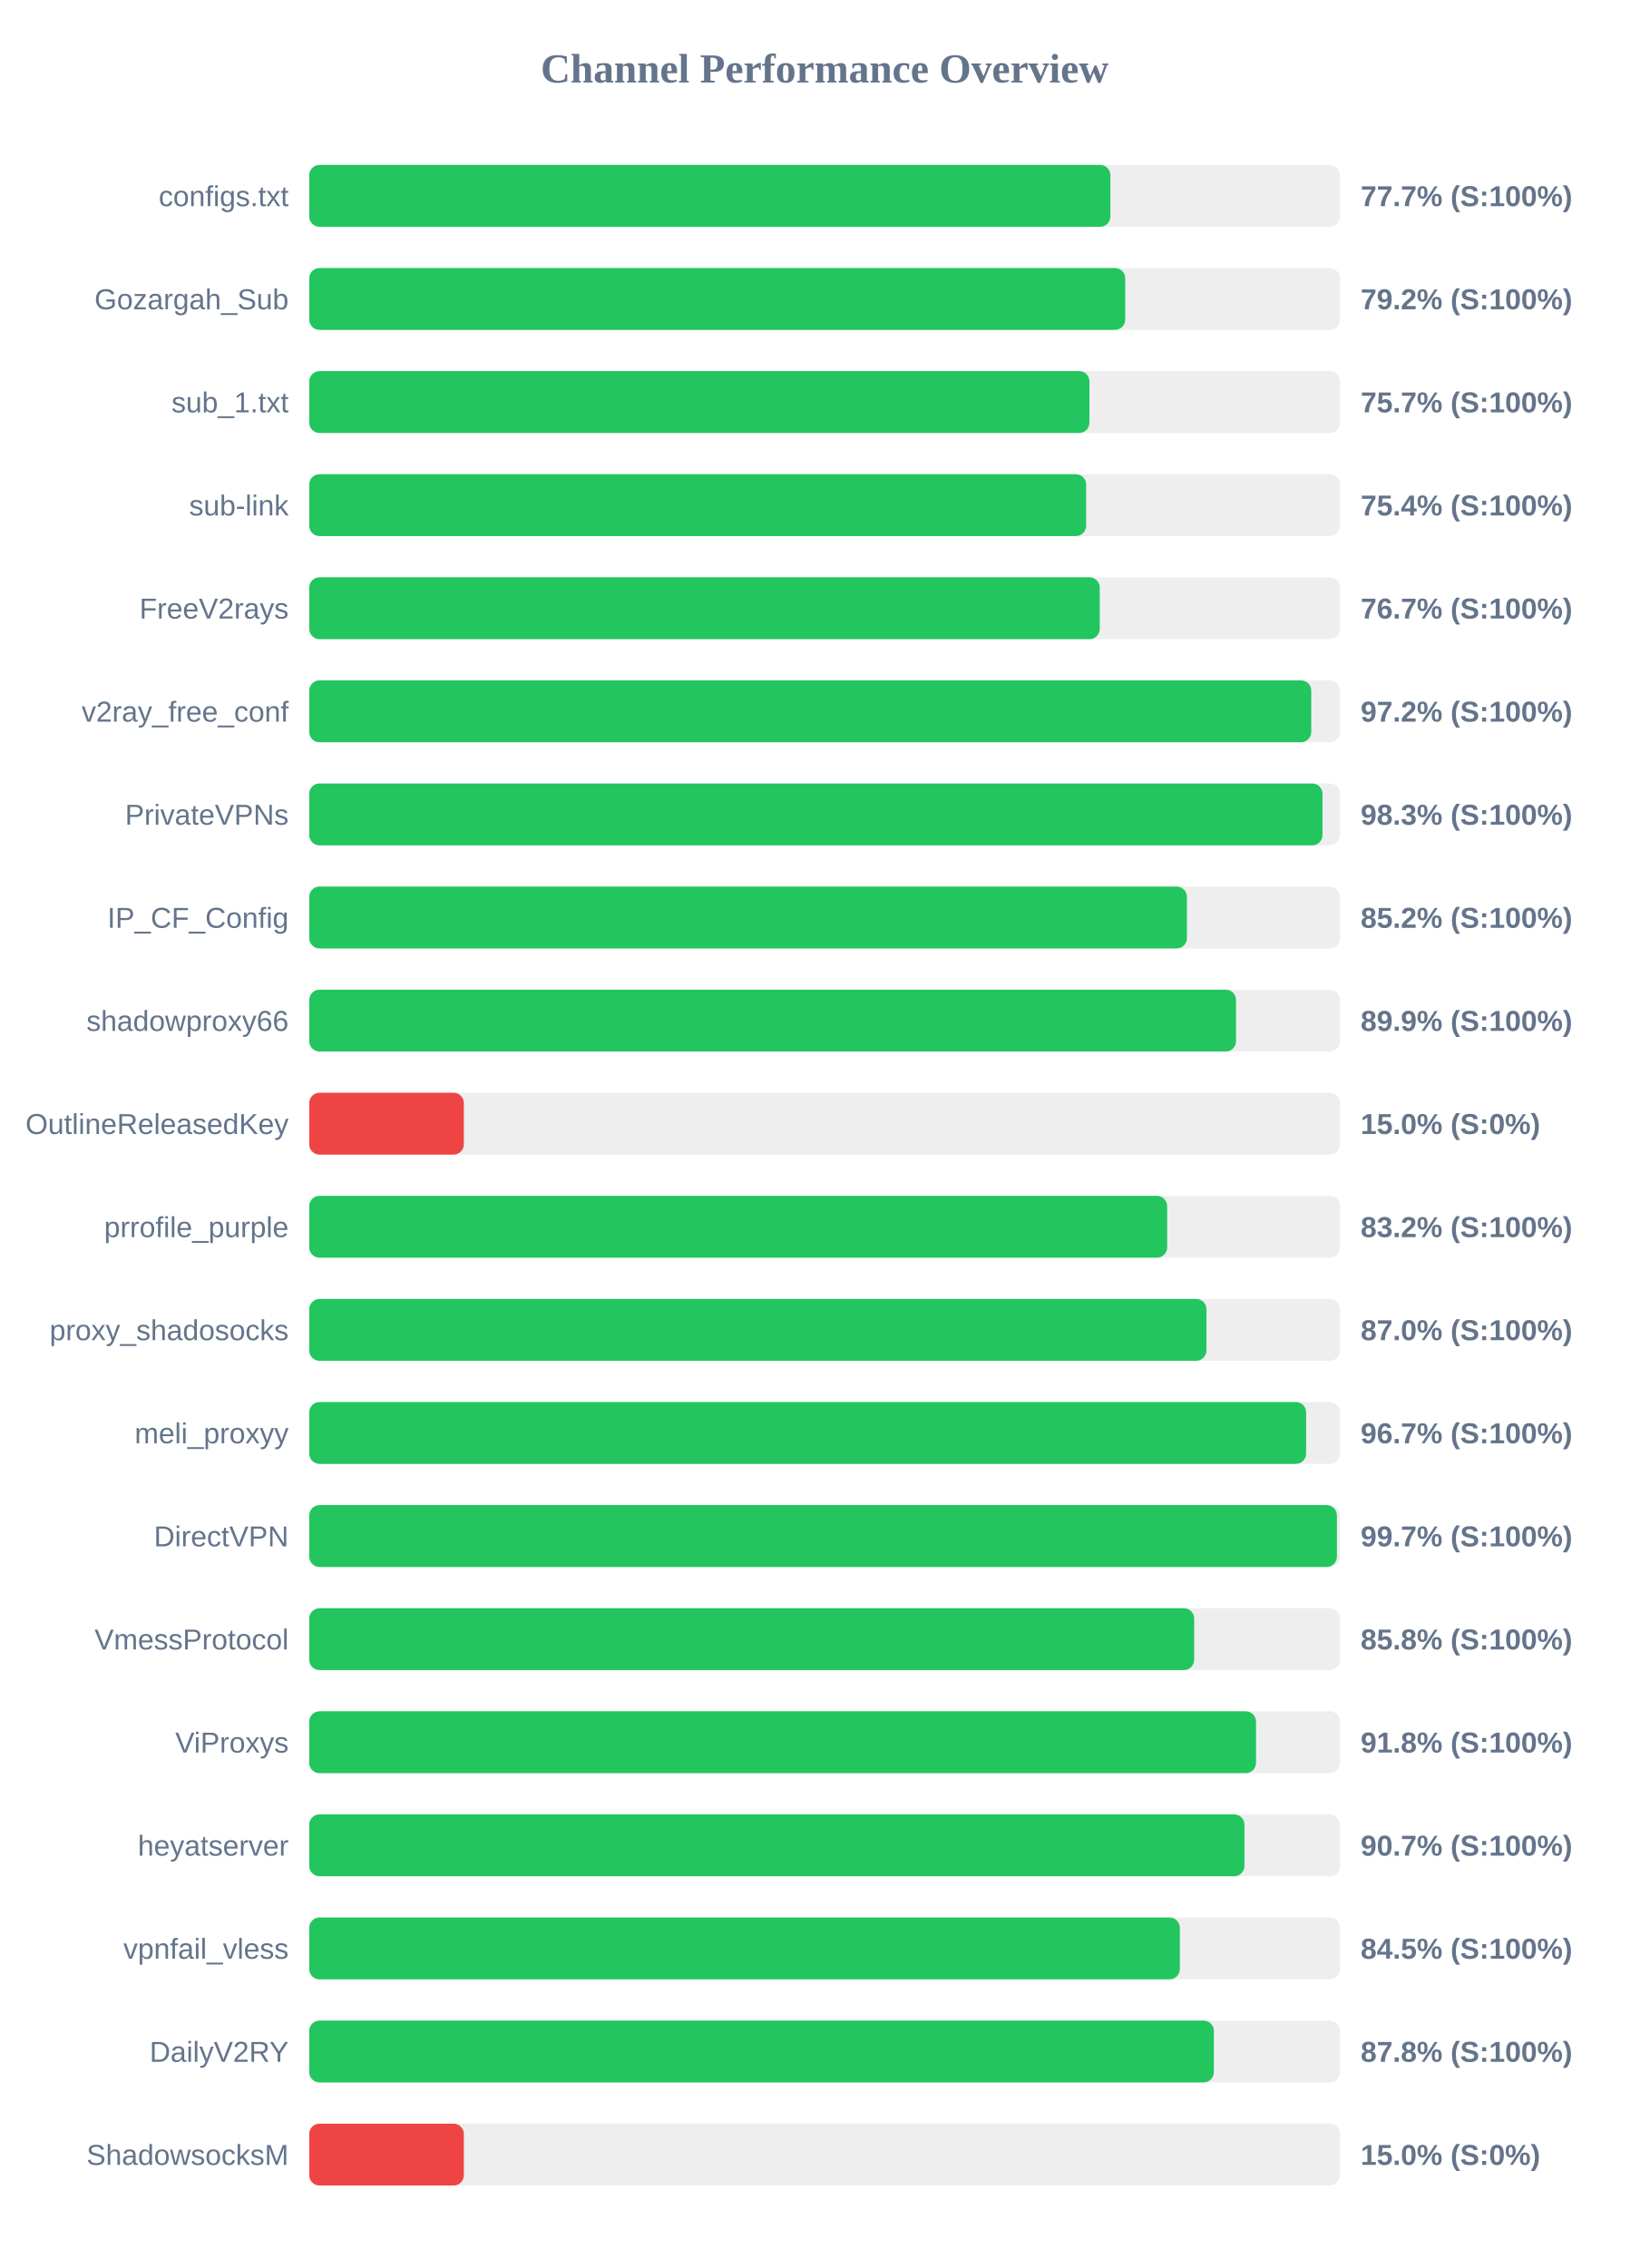
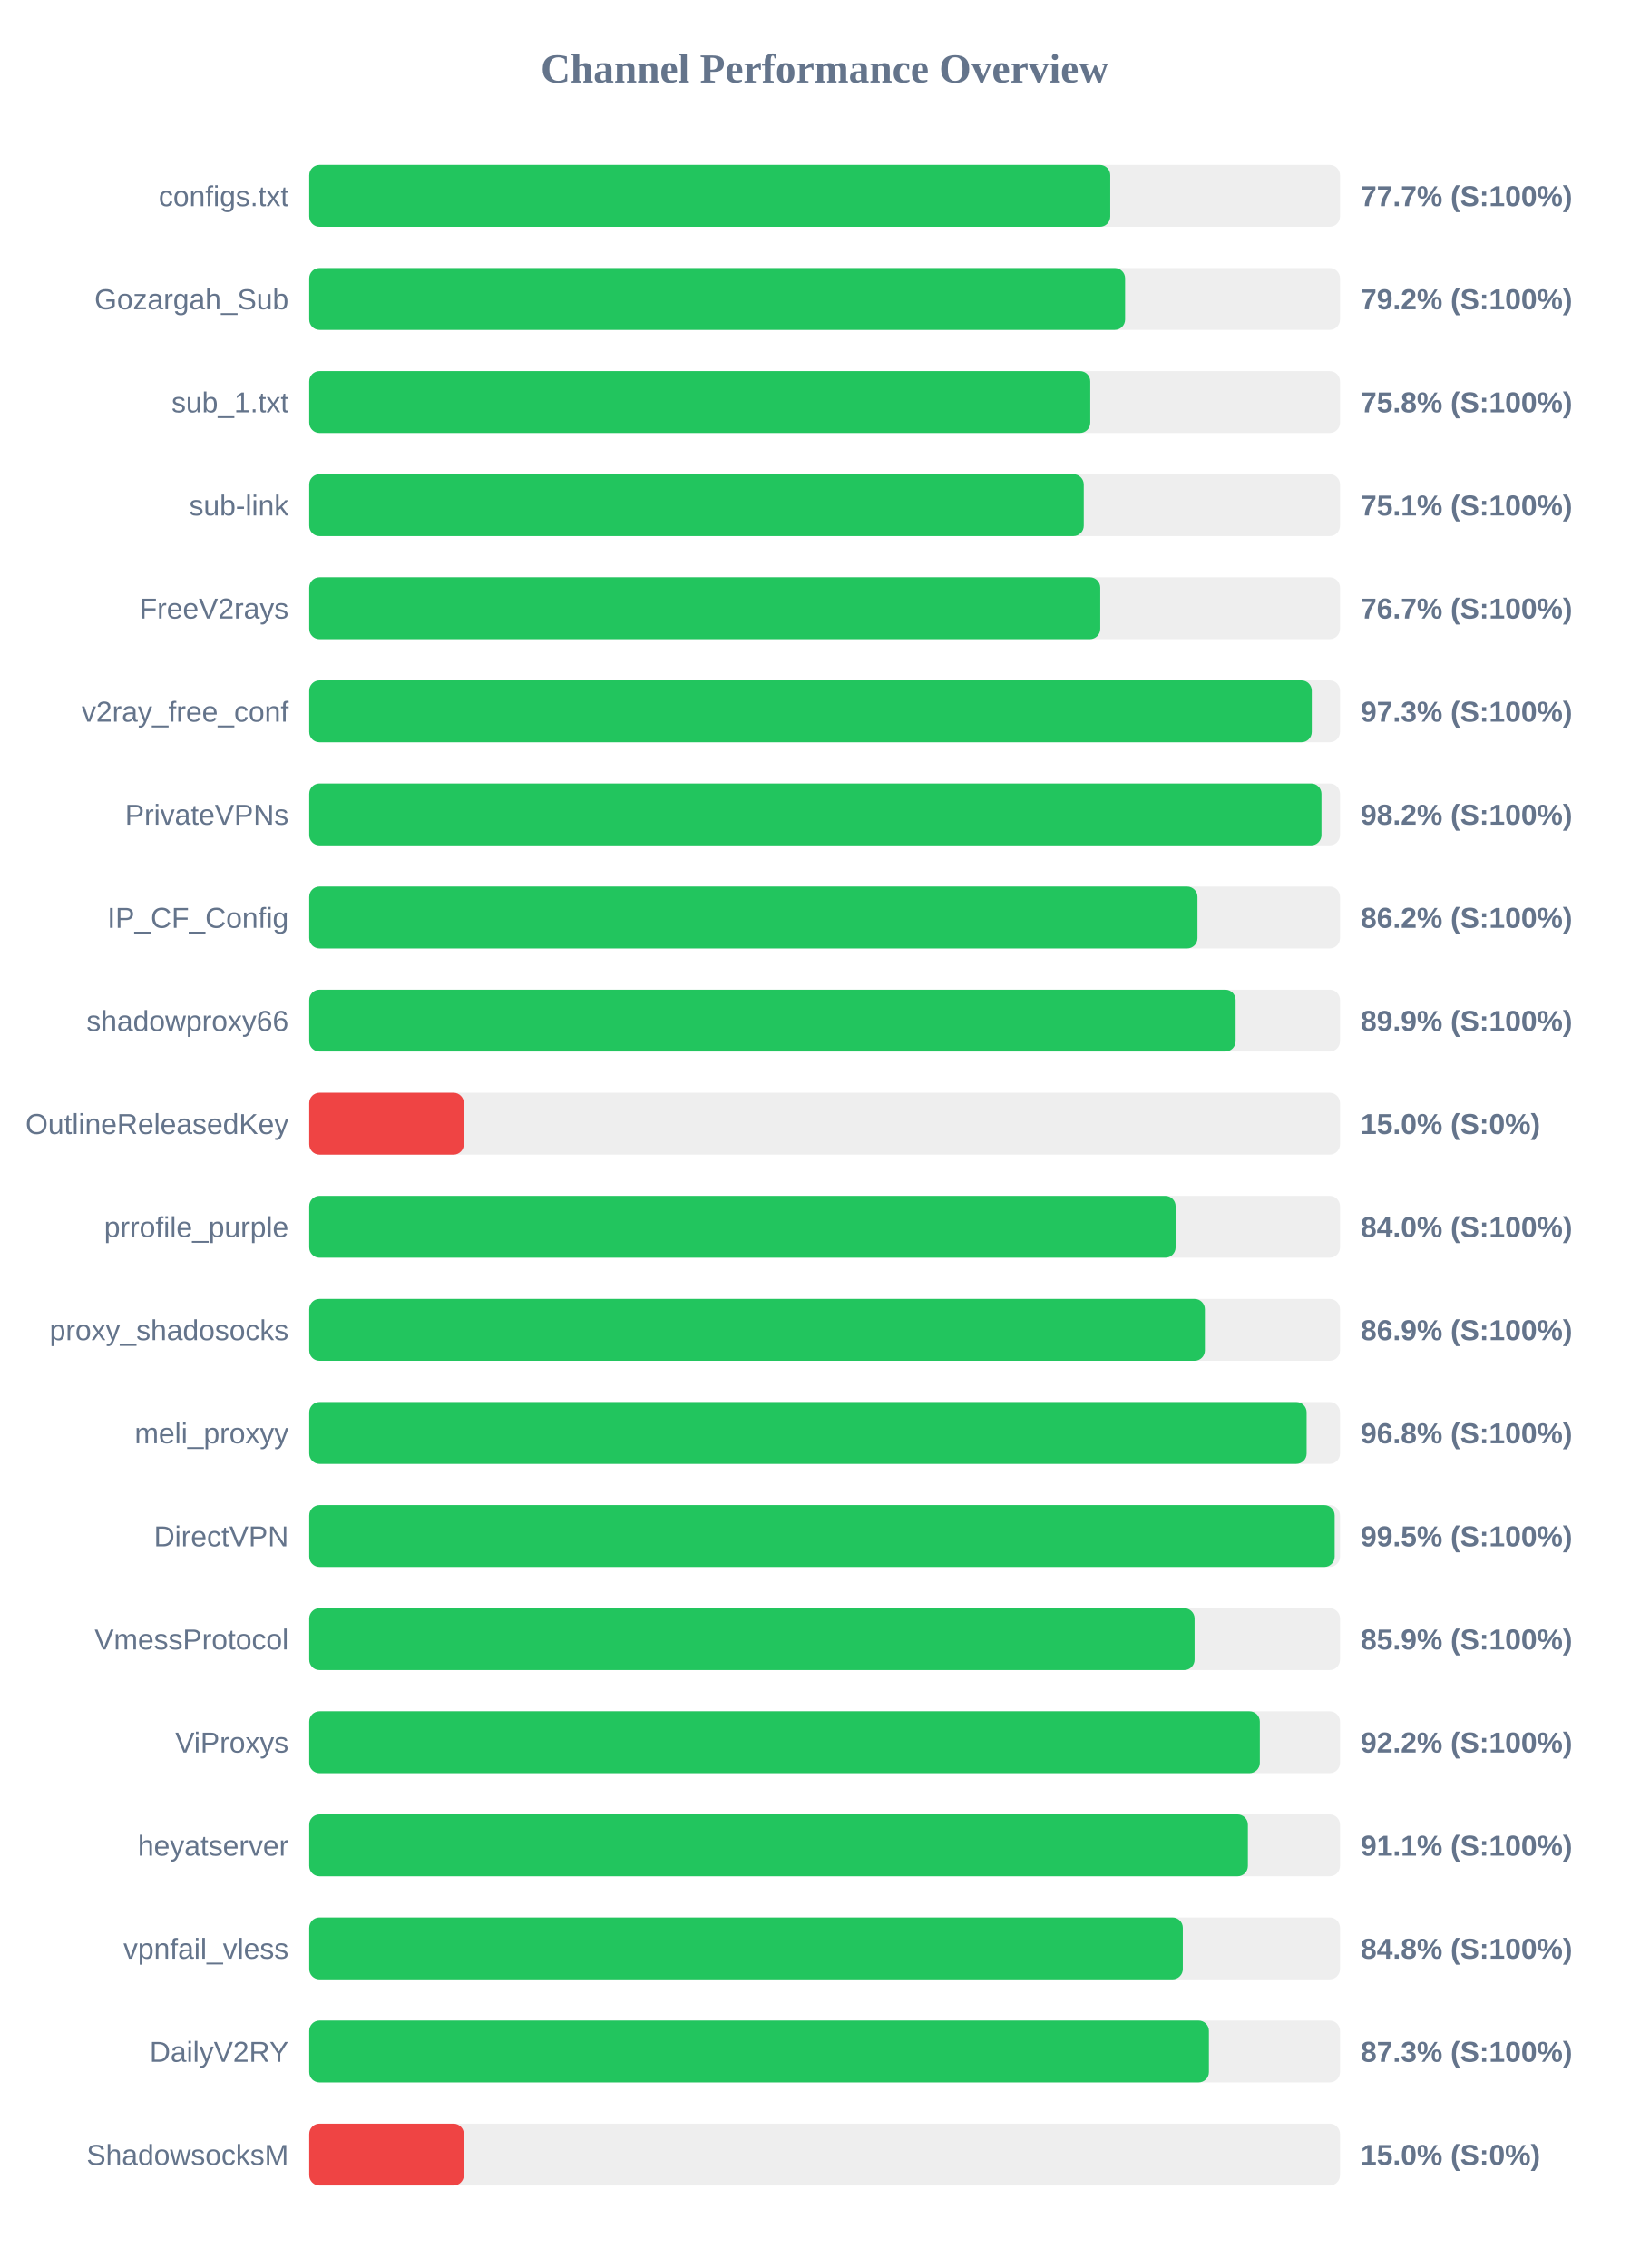
<svg xmlns="http://www.w3.org/2000/svg" width="800" height="1100" version="1.1">
  <style>
        .row { font: 14px Arial; fill: #64748b; }
        .score { font: bold 14px Arial; fill: #64748b; }
    </style>
  <text x="400" y="40" text-anchor="middle" font-size="20px" font-weight="bold" fill="#64748b">Channel Performance Overview</text>
  <rect x="150" y="80" width="500" height="30" fill="#eee" rx="5" />
-   <rect x="150" y="80" width="388.6" height="30" fill="#22c55e" rx="5" />
+   <rect x="150" y="80" width="388.55" height="30" fill="#22c55e" rx="5" />
  <text x="140" y="100" text-anchor="end" class="row">configs.txt</text>
  <text x="660" y="100" text-anchor="start" class="score">77.7% (S:100%)</text>
  <rect x="150" y="130" width="500" height="30" fill="#eee" rx="5" />
-   <rect x="150" y="130" width="395.8" height="30" fill="#22c55e" rx="5" />
+   <rect x="150" y="130" width="395.75" height="30" fill="#22c55e" rx="5" />
  <text x="140" y="150" text-anchor="end" class="row">Gozargah_Sub</text>
  <text x="660" y="150" text-anchor="start" class="score">79.2% (S:100%)</text>
  <rect x="150" y="180" width="500" height="30" fill="#eee" rx="5" />
-   <rect x="150" y="180" width="378.45" height="30" fill="#22c55e" rx="5" />
+   <rect x="150" y="180" width="378.85" height="30" fill="#22c55e" rx="5" />
  <text x="140" y="200" text-anchor="end" class="row">sub_1.txt</text>
-   <text x="660" y="200" text-anchor="start" class="score">75.7% (S:100%)</text>
+   <text x="660" y="200" text-anchor="start" class="score">75.8% (S:100%)</text>
  <rect x="150" y="230" width="500" height="30" fill="#eee" rx="5" />
-   <rect x="150" y="230" width="376.85" height="30" fill="#22c55e" rx="5" />
+   <rect x="150" y="230" width="375.7" height="30" fill="#22c55e" rx="5" />
  <text x="140" y="250" text-anchor="end" class="row">sub-link</text>
-   <text x="660" y="250" text-anchor="start" class="score">75.4% (S:100%)</text>
+   <text x="660" y="250" text-anchor="start" class="score">75.1% (S:100%)</text>
  <rect x="150" y="280" width="500" height="30" fill="#eee" rx="5" />
-   <rect x="150" y="280" width="383.45" height="30" fill="#22c55e" rx="5" />
+   <rect x="150" y="280" width="383.7" height="30" fill="#22c55e" rx="5" />
  <text x="140" y="300" text-anchor="end" class="row">FreeV2rays</text>
  <text x="660" y="300" text-anchor="start" class="score">76.7% (S:100%)</text>
  <rect x="150" y="330" width="500" height="30" fill="#eee" rx="5" />
-   <rect x="150" y="330" width="486.05" height="30" fill="#22c55e" rx="5" />
+   <rect x="150" y="330" width="486.3" height="30" fill="#22c55e" rx="5" />
  <text x="140" y="350" text-anchor="end" class="row">v2ray_free_conf</text>
-   <text x="660" y="350" text-anchor="start" class="score">97.2% (S:100%)</text>
+   <text x="660" y="350" text-anchor="start" class="score">97.3% (S:100%)</text>
  <rect x="150" y="380" width="500" height="30" fill="#eee" rx="5" />
-   <rect x="150" y="380" width="491.5" height="30" fill="#22c55e" rx="5" />
+   <rect x="150" y="380" width="491.0" height="30" fill="#22c55e" rx="5" />
  <text x="140" y="400" text-anchor="end" class="row">PrivateVPNs</text>
-   <text x="660" y="400" text-anchor="start" class="score">98.3% (S:100%)</text>
+   <text x="660" y="400" text-anchor="start" class="score">98.2% (S:100%)</text>
  <rect x="150" y="430" width="500" height="30" fill="#eee" rx="5" />
-   <rect x="150" y="430" width="425.75" height="30" fill="#22c55e" rx="5" />
+   <rect x="150" y="430" width="430.85" height="30" fill="#22c55e" rx="5" />
  <text x="140" y="450" text-anchor="end" class="row">IP_CF_Config</text>
-   <text x="660" y="450" text-anchor="start" class="score">85.2% (S:100%)</text>
+   <text x="660" y="450" text-anchor="start" class="score">86.2% (S:100%)</text>
  <rect x="150" y="480" width="500" height="30" fill="#eee" rx="5" />
-   <rect x="150" y="480" width="449.55" height="30" fill="#22c55e" rx="5" />
+   <rect x="150" y="480" width="449.35" height="30" fill="#22c55e" rx="5" />
  <text x="140" y="500" text-anchor="end" class="row">shadowproxy66</text>
  <text x="660" y="500" text-anchor="start" class="score">89.9% (S:100%)</text>
  <rect x="150" y="530" width="500" height="30" fill="#eee" rx="5" />
  <rect x="150" y="530" width="75.0" height="30" fill="#ef4444" rx="5" />
  <text x="140" y="550" text-anchor="end" class="row">OutlineReleasedKey</text>
  <text x="660" y="550" text-anchor="start" class="score">15.0% (S:0%)</text>
  <rect x="150" y="580" width="500" height="30" fill="#eee" rx="5" />
-   <rect x="150" y="580" width="416.15" height="30" fill="#22c55e" rx="5" />
+   <rect x="150" y="580" width="420.25" height="30" fill="#22c55e" rx="5" />
  <text x="140" y="600" text-anchor="end" class="row">prrofile_purple</text>
-   <text x="660" y="600" text-anchor="start" class="score">83.2% (S:100%)</text>
+   <text x="660" y="600" text-anchor="start" class="score">84.0% (S:100%)</text>
  <rect x="150" y="630" width="500" height="30" fill="#eee" rx="5" />
-   <rect x="150" y="630" width="435.2" height="30" fill="#22c55e" rx="5" />
+   <rect x="150" y="630" width="434.45" height="30" fill="#22c55e" rx="5" />
  <text x="140" y="650" text-anchor="end" class="row">proxy_shadosocks</text>
-   <text x="660" y="650" text-anchor="start" class="score">87.0% (S:100%)</text>
+   <text x="660" y="650" text-anchor="start" class="score">86.9% (S:100%)</text>
  <rect x="150" y="680" width="500" height="30" fill="#eee" rx="5" />
-   <rect x="150" y="680" width="483.55" height="30" fill="#22c55e" rx="5" />
+   <rect x="150" y="680" width="483.8" height="30" fill="#22c55e" rx="5" />
  <text x="140" y="700" text-anchor="end" class="row">meli_proxyy</text>
-   <text x="660" y="700" text-anchor="start" class="score">96.7% (S:100%)</text>
+   <text x="660" y="700" text-anchor="start" class="score">96.8% (S:100%)</text>
  <rect x="150" y="730" width="500" height="30" fill="#eee" rx="5" />
-   <rect x="150" y="730" width="498.5" height="30" fill="#22c55e" rx="5" />
+   <rect x="150" y="730" width="497.4" height="30" fill="#22c55e" rx="5" />
  <text x="140" y="750" text-anchor="end" class="row">DirectVPN</text>
-   <text x="660" y="750" text-anchor="start" class="score">99.7% (S:100%)</text>
+   <text x="660" y="750" text-anchor="start" class="score">99.5% (S:100%)</text>
  <rect x="150" y="780" width="500" height="30" fill="#eee" rx="5" />
-   <rect x="150" y="780" width="429.25" height="30" fill="#22c55e" rx="5" />
+   <rect x="150" y="780" width="429.45" height="30" fill="#22c55e" rx="5" />
  <text x="140" y="800" text-anchor="end" class="row">VmessProtocol</text>
-   <text x="660" y="800" text-anchor="start" class="score">85.8% (S:100%)</text>
+   <text x="660" y="800" text-anchor="start" class="score">85.9% (S:100%)</text>
  <rect x="150" y="830" width="500" height="30" fill="#eee" rx="5" />
-   <rect x="150" y="830" width="459.25" height="30" fill="#22c55e" rx="5" />
+   <rect x="150" y="830" width="461.1" height="30" fill="#22c55e" rx="5" />
  <text x="140" y="850" text-anchor="end" class="row">ViProxys</text>
-   <text x="660" y="850" text-anchor="start" class="score">91.8% (S:100%)</text>
+   <text x="660" y="850" text-anchor="start" class="score">92.2% (S:100%)</text>
  <rect x="150" y="880" width="500" height="30" fill="#eee" rx="5" />
-   <rect x="150" y="880" width="453.65" height="30" fill="#22c55e" rx="5" />
+   <rect x="150" y="880" width="455.3" height="30" fill="#22c55e" rx="5" />
  <text x="140" y="900" text-anchor="end" class="row">heyatserver</text>
-   <text x="660" y="900" text-anchor="start" class="score">90.7% (S:100%)</text>
+   <text x="660" y="900" text-anchor="start" class="score">91.1% (S:100%)</text>
  <rect x="150" y="930" width="500" height="30" fill="#eee" rx="5" />
-   <rect x="150" y="930" width="422.3" height="30" fill="#22c55e" rx="5" />
+   <rect x="150" y="930" width="423.75" height="30" fill="#22c55e" rx="5" />
  <text x="140" y="950" text-anchor="end" class="row">vpnfail_vless</text>
-   <text x="660" y="950" text-anchor="start" class="score">84.5% (S:100%)</text>
+   <text x="660" y="950" text-anchor="start" class="score">84.8% (S:100%)</text>
  <rect x="150" y="980" width="500" height="30" fill="#eee" rx="5" />
-   <rect x="150" y="980" width="438.8" height="30" fill="#22c55e" rx="5" />
+   <rect x="150" y="980" width="436.4" height="30" fill="#22c55e" rx="5" />
  <text x="140" y="1000" text-anchor="end" class="row">DailyV2RY</text>
-   <text x="660" y="1000" text-anchor="start" class="score">87.8% (S:100%)</text>
+   <text x="660" y="1000" text-anchor="start" class="score">87.3% (S:100%)</text>
  <rect x="150" y="1030" width="500" height="30" fill="#eee" rx="5" />
  <rect x="150" y="1030" width="75.0" height="30" fill="#ef4444" rx="5" />
  <text x="140" y="1050" text-anchor="end" class="row">ShadowsocksM</text>
  <text x="660" y="1050" text-anchor="start" class="score">15.0% (S:0%)</text>
</svg>
